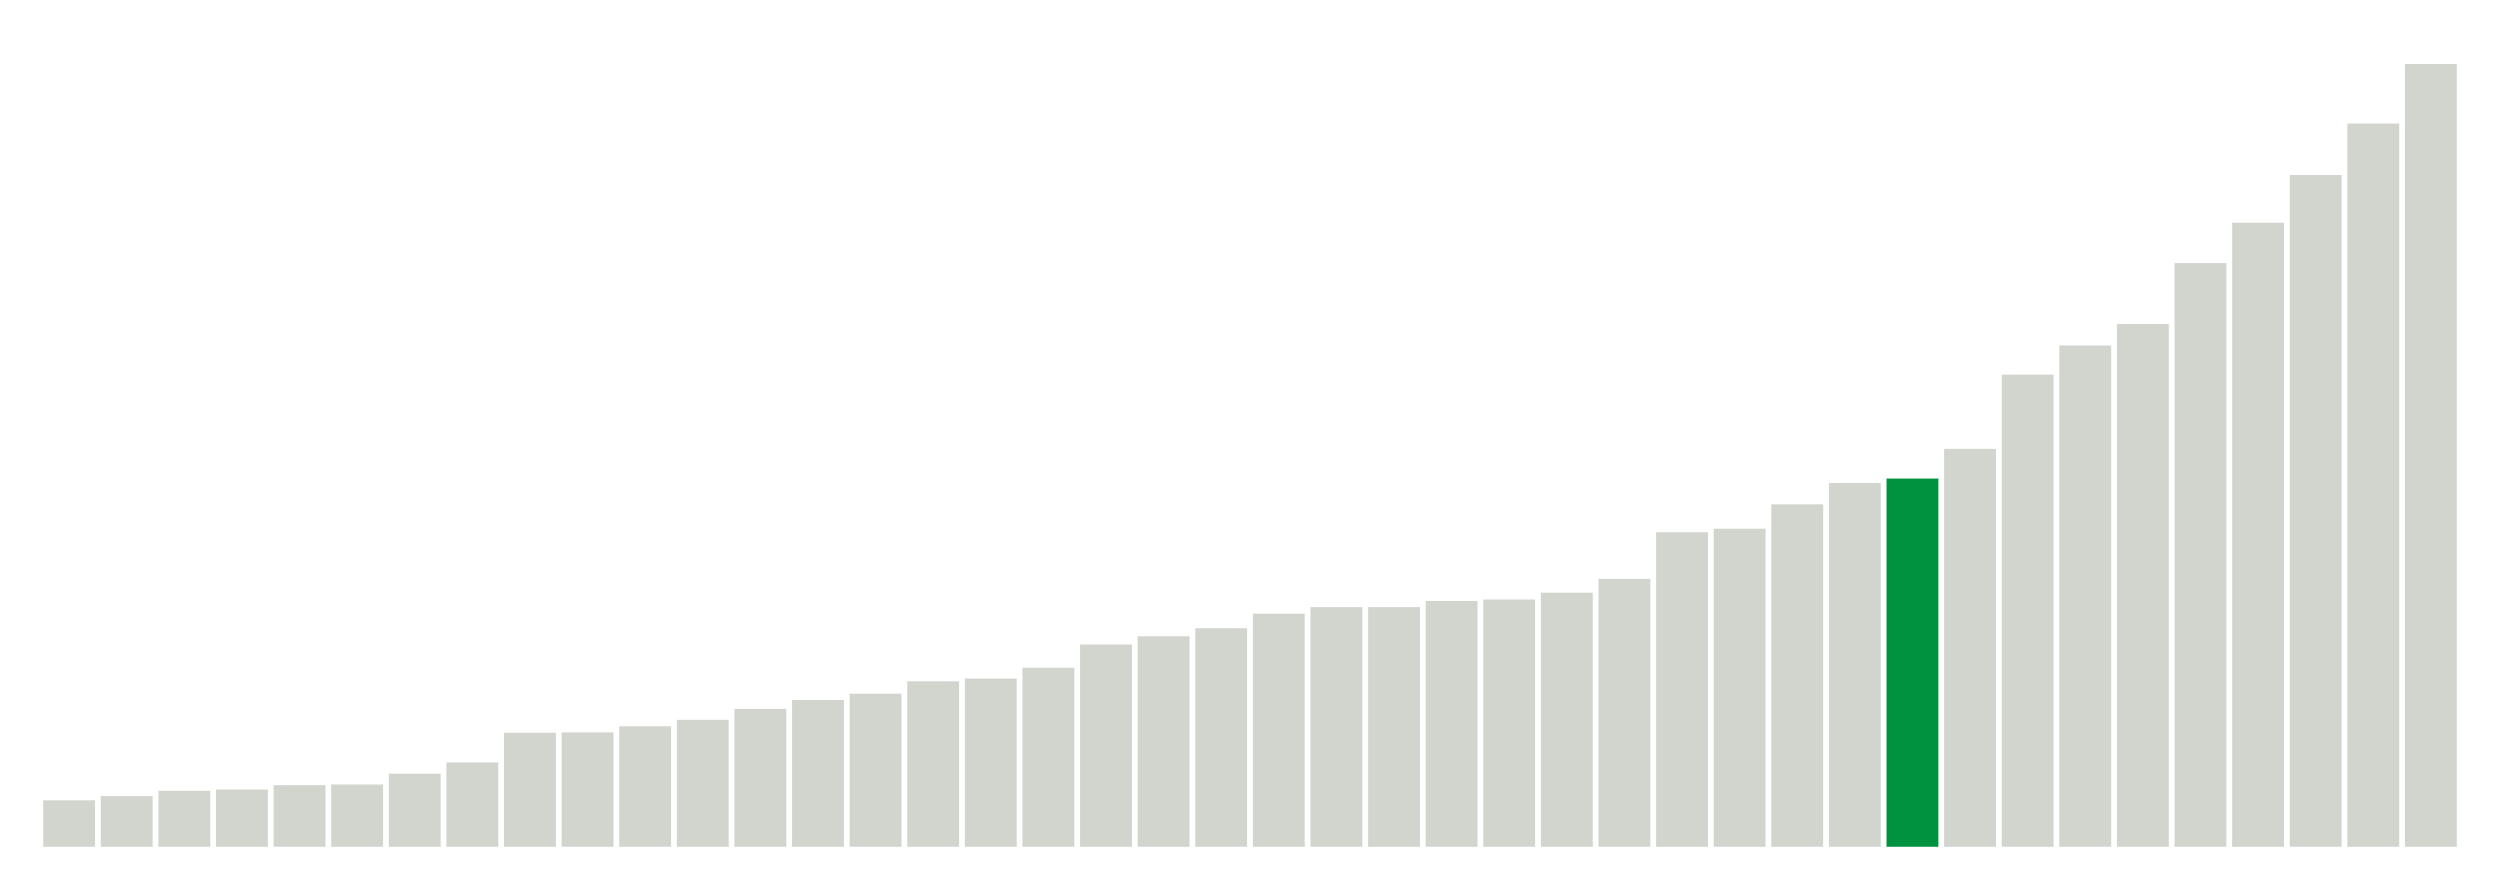
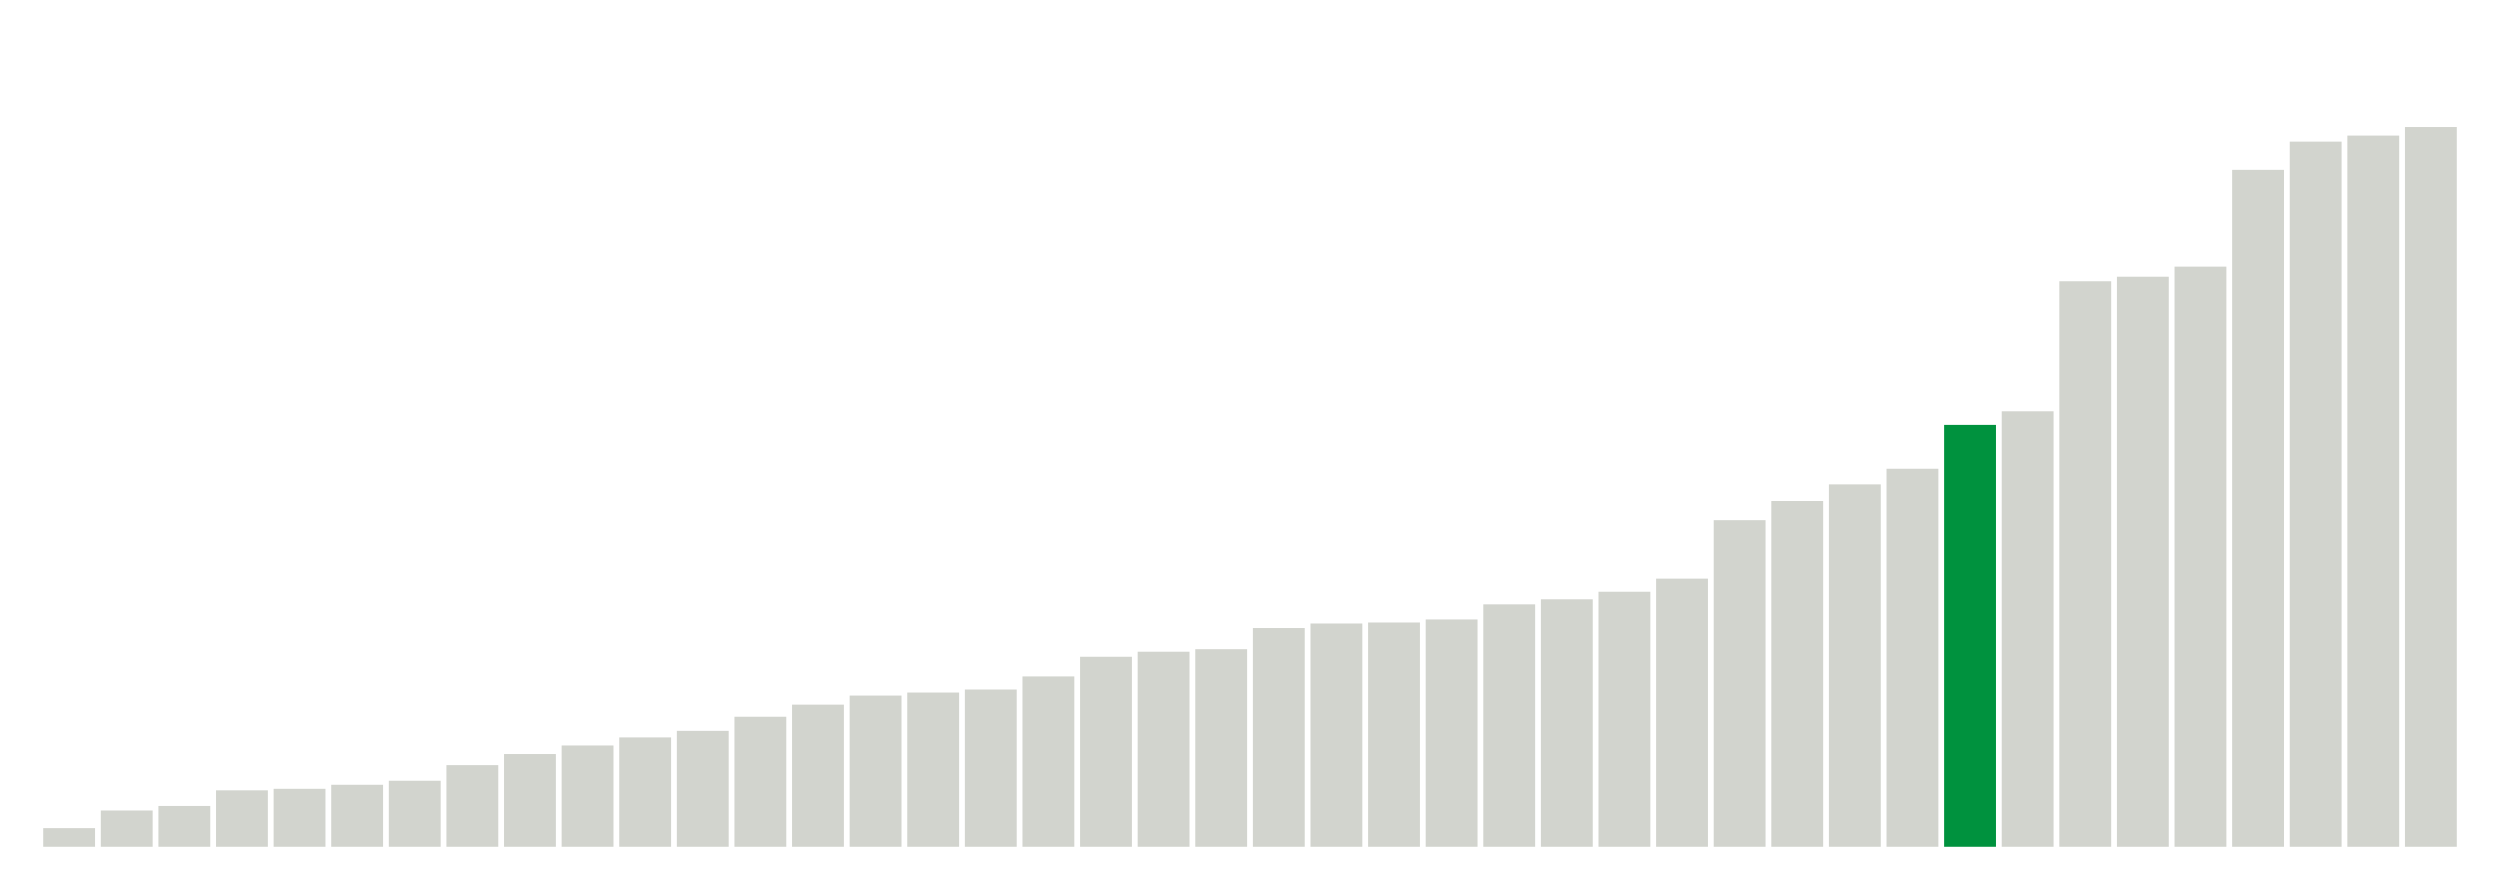
<svg xmlns="http://www.w3.org/2000/svg" version="1.1" class="marks" width="310" height="110">
  <g fill="none" stroke-miterlimit="10" transform="translate(5,5)">
    <g class="mark-group role-frame root" role="graphics-object" aria-roledescription="group mark container">
      <g transform="translate(0,0)">
        <path class="background" aria-hidden="true" d="M0,0h300v100h-300Z" stroke="#ddd" stroke-width="0" />
        <g>
          <g class="mark-rect role-mark marks" role="graphics-object" aria-roledescription="rect mark container">
-             <path aria-label="neighborhood: South Beach - Tottenville; data_value: 28.8" role="graphics-symbol" aria-roledescription="bar" d="M0.357,94.24h6.429v5.76h-6.429Z" fill="#D2D4CE" />
-             <path aria-label="neighborhood: Greenwich Village - SoHo; data_value: 31.4" role="graphics-symbol" aria-roledescription="bar" d="M7.5,93.72h6.429v6.28h-6.429Z" fill="#D2D4CE" />
-             <path aria-label="neighborhood: Willowbrook; data_value: 34.7" role="graphics-symbol" aria-roledescription="bar" d="M14.643,93.06h6.429v6.94h-6.429Z" fill="#D2D4CE" />
-             <path aria-label="neighborhood: Borough Park; data_value: 35.5" role="graphics-symbol" aria-roledescription="bar" d="M21.786,92.9h6.429v7.1h-6.429Z" fill="#D2D4CE" />
-             <path aria-label="neighborhood: Bayside - Little Neck; data_value: 38.2" role="graphics-symbol" aria-roledescription="bar" d="M28.929,92.36h6.429v7.64h-6.429Z" fill="#D2D4CE" />
-             <path aria-label="neighborhood: Bensonhurst - Bay Ridge; data_value: 38.6" role="graphics-symbol" aria-roledescription="bar" d="M36.071,92.28h6.429v7.72h-6.429Z" fill="#D2D4CE" />
-             <path aria-label="neighborhood: Upper East Side; data_value: 45.3" role="graphics-symbol" aria-roledescription="bar" d="M43.214,90.94h6.429v9.06h-6.429Z" fill="#D2D4CE" />
-             <path aria-label="neighborhood: Greenpoint; data_value: 52.3" role="graphics-symbol" aria-roledescription="bar" d="M50.357,89.54h6.429v10.46h-6.429Z" fill="#D2D4CE" />
-             <path aria-label="neighborhood: Flushing - Clearview; data_value: 70.7" role="graphics-symbol" aria-roledescription="bar" d="M57.5,85.86h6.429v14.14h-6.429Z" fill="#D2D4CE" />
-             <path aria-label="neighborhood: Ridgewood - Forest Hills; data_value: 70.9" role="graphics-symbol" aria-roledescription="bar" d="M64.643,85.82h6.429v14.18h-6.429Z" fill="#D2D4CE" />
-             <path aria-label="neighborhood: Coney Island - Sheepshead Bay; data_value: 74.7" role="graphics-symbol" aria-roledescription="bar" d="M71.786,85.06h6.429v14.94h-6.429Z" fill="#D2D4CE" />
-             <path aria-label="neighborhood: Gramercy Park - Murray Hill; data_value: 78.7" role="graphics-symbol" aria-roledescription="bar" d="M78.929,84.26h6.429v15.74h-6.429Z" fill="#D2D4CE" />
-             <path aria-label="neighborhood: Southwest Queens; data_value: 85.5" role="graphics-symbol" aria-roledescription="bar" d="M86.071,82.9h6.429v17.1h-6.429Z" fill="#D2D4CE" />
-             <path aria-label="neighborhood: Sunset Park; data_value: 91" role="graphics-symbol" aria-roledescription="bar" d="M93.214,81.8h6.429v18.2h-6.429Z" fill="#D2D4CE" />
-             <path aria-label="neighborhood: Southeast Queens; data_value: 94.9" role="graphics-symbol" aria-roledescription="bar" d="M100.357,81.02h6.429v18.98h-6.429Z" fill="#D2D4CE" />
-             <path aria-label="neighborhood: Lower Manhattan; data_value: 102.6" role="graphics-symbol" aria-roledescription="bar" d="M107.5,79.48h6.429v20.52h-6.429Z" fill="#D2D4CE" />
-             <path aria-label="neighborhood: Fresh Meadows; data_value: 104.3" role="graphics-symbol" aria-roledescription="bar" d="M114.643,79.14h6.429v20.86h-6.429Z" fill="#D2D4CE" />
-             <path aria-label="neighborhood: Upper West Side; data_value: 111" role="graphics-symbol" aria-roledescription="bar" d="M121.786,77.8h6.429v22.2h-6.429Z" fill="#D2D4CE" />
-             <path aria-label="neighborhood: Long Island City - Astoria; data_value: 125.4" role="graphics-symbol" aria-roledescription="bar" d="M128.929,74.92h6.429v25.08h-6.429Z" fill="#D2D4CE" />
-             <path aria-label="neighborhood: Chelsea - Clinton; data_value: 130.5" role="graphics-symbol" aria-roledescription="bar" d="M136.071,73.9h6.429v26.1h-6.429Z" fill="#D2D4CE" />
-             <path aria-label="neighborhood: Jamaica; data_value: 135.5" role="graphics-symbol" aria-roledescription="bar" d="M143.214,72.9h6.429v27.1h-6.429Z" fill="#D2D4CE" />
-             <path aria-label="neighborhood: Kingsbridge - Riverdale; data_value: 144.5" role="graphics-symbol" aria-roledescription="bar" d="M150.357,71.1h6.429v28.9h-6.429Z" fill="#D2D4CE" />
-             <path aria-label="neighborhood: West Queens; data_value: 148.6" role="graphics-symbol" aria-roledescription="bar" d="M157.5,70.28h6.429v29.72h-6.429Z" fill="#D2D4CE" />
-             <path aria-label="neighborhood: Canarsie - Flatlands; data_value: 148.6" role="graphics-symbol" aria-roledescription="bar" d="M164.643,70.28h6.429v29.72h-6.429Z" fill="#D2D4CE" />
-             <path aria-label="neighborhood: Port Richmond; data_value: 152.4" role="graphics-symbol" aria-roledescription="bar" d="M171.786,69.52h6.429v30.48h-6.429Z" fill="#D2D4CE" />
-             <path aria-label="neighborhood: Downtown - Heights - Slope; data_value: 153.3" role="graphics-symbol" aria-roledescription="bar" d="M178.929,69.34h6.429v30.66h-6.429Z" fill="#D2D4CE" />
-             <path aria-label="neighborhood: Stapleton - St. George; data_value: 157.5" role="graphics-symbol" aria-roledescription="bar" d="M186.071,68.5h6.429v31.5h-6.429Z" fill="#D2D4CE" />
-             <path aria-label="neighborhood: Rockaways; data_value: 166.1" role="graphics-symbol" aria-roledescription="bar" d="M193.214,66.78h6.429v33.22h-6.429Z" fill="#D2D4CE" />
-             <path aria-label="neighborhood: Pelham - Throgs Neck; data_value: 195" role="graphics-symbol" aria-roledescription="bar" d="M200.357,61h6.429v39h-6.429Z" fill="#D2D4CE" />
-             <path aria-label="neighborhood: Washington Heights; data_value: 197.2" role="graphics-symbol" aria-roledescription="bar" d="M207.5,60.56h6.429v39.44h-6.429Z" fill="#D2D4CE" />
-             <path aria-label="neighborhood: Northeast Bronx; data_value: 212.3" role="graphics-symbol" aria-roledescription="bar" d="M214.643,57.54h6.429v42.46h-6.429Z" fill="#D2D4CE" />
-             <path aria-label="neighborhood: East Flatbush - Flatbush; data_value: 225.5" role="graphics-symbol" aria-roledescription="bar" d="M221.786,54.9h6.429v45.1h-6.429Z" fill="#D2D4CE" />
-             <path aria-label="neighborhood: Union Square - Lower East Side; data_value: 228.3" role="graphics-symbol" aria-roledescription="bar" d="M228.929,54.34h6.429v45.66h-6.429Z" fill="#00923E" />
-             <path aria-label="neighborhood: Williamsburg - Bushwick; data_value: 246.7" role="graphics-symbol" aria-roledescription="bar" d="M236.071,50.66h6.429v49.34h-6.429Z" fill="#D2D4CE" />
-             <path aria-label="neighborhood: East New York; data_value: 292.7" role="graphics-symbol" aria-roledescription="bar" d="M243.214,41.46h6.429v58.54h-6.429Z" fill="#D2D4CE" />
-             <path aria-label="neighborhood: Fordham - Bronx Pk; data_value: 310.8" role="graphics-symbol" aria-roledescription="bar" d="M250.357,37.84h6.429v62.16h-6.429Z" fill="#D2D4CE" />
-             <path aria-label="neighborhood: Bedford Stuyvesant - Crown Heights; data_value: 324.1" role="graphics-symbol" aria-roledescription="bar" d="M257.5,35.18h6.429v64.82h-6.429Z" fill="#D2D4CE" />
-             <path aria-label="neighborhood: Crotona -Tremont; data_value: 361.9" role="graphics-symbol" aria-roledescription="bar" d="M264.643,27.62h6.429v72.38h-6.429Z" fill="#D2D4CE" />
-             <path aria-label="neighborhood: High Bridge - Morrisania; data_value: 386.9" role="graphics-symbol" aria-roledescription="bar" d="M271.786,22.62h6.429v77.38h-6.429Z" fill="#D2D4CE" />
-             <path aria-label="neighborhood: Hunts Point - Mott Haven; data_value: 416.5" role="graphics-symbol" aria-roledescription="bar" d="M278.929,16.7h6.429v83.3h-6.429Z" fill="#D2D4CE" />
-             <path aria-label="neighborhood: Central Harlem - Morningside Heights; data_value: 448.4" role="graphics-symbol" aria-roledescription="bar" d="M286.071,10.32h6.429v89.68h-6.429Z" fill="#D2D4CE" />
-             <path aria-label="neighborhood: East Harlem; data_value: 485.3" role="graphics-symbol" aria-roledescription="bar" d="M293.214,2.94h6.429v97.06h-6.429Z" fill="#D2D4CE" />
+             <path aria-label="neighborhood: Bayside - Little Neck; data_value: 3.7" role="graphics-symbol" aria-roledescription="bar" d="M0.357,97.688h6.429v2.312h-6.429Z" fill="#D2D4CE" />
+             <path aria-label="neighborhood: South Beach - Tottenville; data_value: 7.2" role="graphics-symbol" aria-roledescription="bar" d="M7.5,95.5h6.429v4.5h-6.429Z" fill="#D2D4CE" />
+             <path aria-label="neighborhood: Greenwich Village - SoHo; data_value: 8.1" role="graphics-symbol" aria-roledescription="bar" d="M14.643,94.938h6.429v5.062h-6.429Z" fill="#D2D4CE" />
+             <path aria-label="neighborhood: Borough Park; data_value: 11.2" role="graphics-symbol" aria-roledescription="bar" d="M21.786,93h6.429v7h-6.429Z" fill="#D2D4CE" />
+             <path aria-label="neighborhood: Bensonhurst - Bay Ridge; data_value: 11.5" role="graphics-symbol" aria-roledescription="bar" d="M28.929,92.812h6.429v7.188h-6.429Z" fill="#D2D4CE" />
+             <path aria-label="neighborhood: Upper East Side; data_value: 12.3" role="graphics-symbol" aria-roledescription="bar" d="M36.071,92.312h6.429v7.688h-6.429Z" fill="#D2D4CE" />
+             <path aria-label="neighborhood: Greenpoint; data_value: 13.1" role="graphics-symbol" aria-roledescription="bar" d="M43.214,91.812h6.429v8.188h-6.429Z" fill="#D2D4CE" />
+             <path aria-label="neighborhood: Willowbrook; data_value: 16.2" role="graphics-symbol" aria-roledescription="bar" d="M50.357,89.875h6.429v10.125h-6.429Z" fill="#D2D4CE" />
+             <path aria-label="neighborhood: Flushing - Clearview; data_value: 18.4" role="graphics-symbol" aria-roledescription="bar" d="M57.5,88.5h6.429v11.5h-6.429Z" fill="#D2D4CE" />
+             <path aria-label="neighborhood: Ridgewood - Forest Hills; data_value: 20.1" role="graphics-symbol" aria-roledescription="bar" d="M64.643,87.438h6.429v12.562h-6.429Z" fill="#D2D4CE" />
+             <path aria-label="neighborhood: Sunset Park; data_value: 21.7" role="graphics-symbol" aria-roledescription="bar" d="M71.786,86.438h6.429v13.562h-6.429Z" fill="#D2D4CE" />
+             <path aria-label="neighborhood: Lower Manhattan; data_value: 23" role="graphics-symbol" aria-roledescription="bar" d="M78.929,85.625h6.429v14.375h-6.429Z" fill="#D2D4CE" />
+             <path aria-label="neighborhood: Coney Island - Sheepshead Bay; data_value: 25.8" role="graphics-symbol" aria-roledescription="bar" d="M86.071,83.875h6.429v16.125h-6.429Z" fill="#D2D4CE" />
+             <path aria-label="neighborhood: Southwest Queens; data_value: 28.2" role="graphics-symbol" aria-roledescription="bar" d="M93.214,82.375h6.429v17.625h-6.429Z" fill="#D2D4CE" />
+             <path aria-label="neighborhood: Fresh Meadows; data_value: 30" role="graphics-symbol" aria-roledescription="bar" d="M100.357,81.25h6.429v18.75h-6.429Z" fill="#D2D4CE" />
+             <path aria-label="neighborhood: Southeast Queens; data_value: 30.6" role="graphics-symbol" aria-roledescription="bar" d="M107.5,80.875h6.429v19.125h-6.429Z" fill="#D2D4CE" />
+             <path aria-label="neighborhood: Gramercy Park - Murray Hill; data_value: 31.2" role="graphics-symbol" aria-roledescription="bar" d="M114.643,80.5h6.429v19.5h-6.429Z" fill="#D2D4CE" />
+             <path aria-label="neighborhood: Long Island City - Astoria; data_value: 33.8" role="graphics-symbol" aria-roledescription="bar" d="M121.786,78.875h6.429v21.125h-6.429Z" fill="#D2D4CE" />
+             <path aria-label="neighborhood: West Queens; data_value: 37.7" role="graphics-symbol" aria-roledescription="bar" d="M128.929,76.438h6.429v23.562h-6.429Z" fill="#D2D4CE" />
+             <path aria-label="neighborhood: Upper West Side; data_value: 38.7" role="graphics-symbol" aria-roledescription="bar" d="M136.071,75.812h6.429v24.188h-6.429Z" fill="#D2D4CE" />
+             <path aria-label="neighborhood: Kingsbridge - Riverdale; data_value: 39.2" role="graphics-symbol" aria-roledescription="bar" d="M143.214,75.5h6.429v24.5h-6.429Z" fill="#D2D4CE" />
+             <path aria-label="neighborhood: Downtown - Heights - Slope; data_value: 43.4" role="graphics-symbol" aria-roledescription="bar" d="M150.357,72.875h6.429v27.125h-6.429Z" fill="#D2D4CE" />
+             <path aria-label="neighborhood: Rockaways; data_value: 44.3" role="graphics-symbol" aria-roledescription="bar" d="M157.5,72.312h6.429v27.688h-6.429Z" fill="#D2D4CE" />
+             <path aria-label="neighborhood: Chelsea - Clinton; data_value: 44.5" role="graphics-symbol" aria-roledescription="bar" d="M164.643,72.188h6.429v27.812h-6.429Z" fill="#D2D4CE" />
+             <path aria-label="neighborhood: Washington Heights; data_value: 45.1" role="graphics-symbol" aria-roledescription="bar" d="M171.786,71.812h6.429v28.188h-6.429Z" fill="#D2D4CE" />
+             <path aria-label="neighborhood: Jamaica; data_value: 48.1" role="graphics-symbol" aria-roledescription="bar" d="M178.929,69.938h6.429v30.062h-6.429Z" fill="#D2D4CE" />
+             <path aria-label="neighborhood: Stapleton - St. George; data_value: 49.1" role="graphics-symbol" aria-roledescription="bar" d="M186.071,69.312h6.429v30.688h-6.429Z" fill="#D2D4CE" />
+             <path aria-label="neighborhood: Canarsie - Flatlands; data_value: 50.6" role="graphics-symbol" aria-roledescription="bar" d="M193.214,68.375h6.429v31.625h-6.429Z" fill="#D2D4CE" />
+             <path aria-label="neighborhood: Port Richmond; data_value: 53.2" role="graphics-symbol" aria-roledescription="bar" d="M200.357,66.75h6.429v33.25h-6.429Z" fill="#D2D4CE" />
+             <path aria-label="neighborhood: East Flatbush - Flatbush; data_value: 64.8" role="graphics-symbol" aria-roledescription="bar" d="M207.5,59.5h6.429v40.5h-6.429Z" fill="#D2D4CE" />
+             <path aria-label="neighborhood: Pelham - Throgs Neck; data_value: 68.6" role="graphics-symbol" aria-roledescription="bar" d="M214.643,57.125h6.429v42.875h-6.429Z" fill="#D2D4CE" />
+             <path aria-label="neighborhood: Williamsburg - Bushwick; data_value: 71.9" role="graphics-symbol" aria-roledescription="bar" d="M221.786,55.062h6.429v44.938h-6.429Z" fill="#D2D4CE" />
+             <path aria-label="neighborhood: Northeast Bronx; data_value: 75" role="graphics-symbol" aria-roledescription="bar" d="M228.929,53.125h6.429v46.875h-6.429Z" fill="#D2D4CE" />
+             <path aria-label="neighborhood: Union Square - Lower East Side; data_value: 83.7" role="graphics-symbol" aria-roledescription="bar" d="M236.071,47.687h6.429v52.313h-6.429Z" fill="#00923E" />
+             <path aria-label="neighborhood: Fordham - Bronx Pk; data_value: 86.4" role="graphics-symbol" aria-roledescription="bar" d="M243.214,46h6.429v54h-6.429Z" fill="#D2D4CE" />
+             <path aria-label="neighborhood: East New York; data_value: 112.2" role="graphics-symbol" aria-roledescription="bar" d="M250.357,29.875h6.429v70.125h-6.429Z" fill="#D2D4CE" />
+             <path aria-label="neighborhood: Bedford Stuyvesant - Crown Heights; data_value: 113.1" role="graphics-symbol" aria-roledescription="bar" d="M257.5,29.313h6.429v70.688h-6.429Z" fill="#D2D4CE" />
+             <path aria-label="neighborhood: Crotona -Tremont; data_value: 115.1" role="graphics-symbol" aria-roledescription="bar" d="M264.643,28.062h6.429v71.938h-6.429Z" fill="#D2D4CE" />
+             <path aria-label="neighborhood: High Bridge - Morrisania; data_value: 134.3" role="graphics-symbol" aria-roledescription="bar" d="M271.786,16.062h6.429v83.938h-6.429Z" fill="#D2D4CE" />
+             <path aria-label="neighborhood: Central Harlem - Morningside Heights; data_value: 139.9" role="graphics-symbol" aria-roledescription="bar" d="M278.929,12.562h6.429v87.438h-6.429Z" fill="#D2D4CE" />
+             <path aria-label="neighborhood: East Harlem; data_value: 141.1" role="graphics-symbol" aria-roledescription="bar" d="M286.071,11.813h6.429v88.188h-6.429Z" fill="#D2D4CE" />
+             <path aria-label="neighborhood: Hunts Point - Mott Haven; data_value: 142.8" role="graphics-symbol" aria-roledescription="bar" d="M293.214,10.75h6.429v89.25h-6.429Z" fill="#D2D4CE" />
          </g>
        </g>
        <path class="foreground" aria-hidden="true" d="" display="none" />
      </g>
    </g>
  </g>
</svg>
